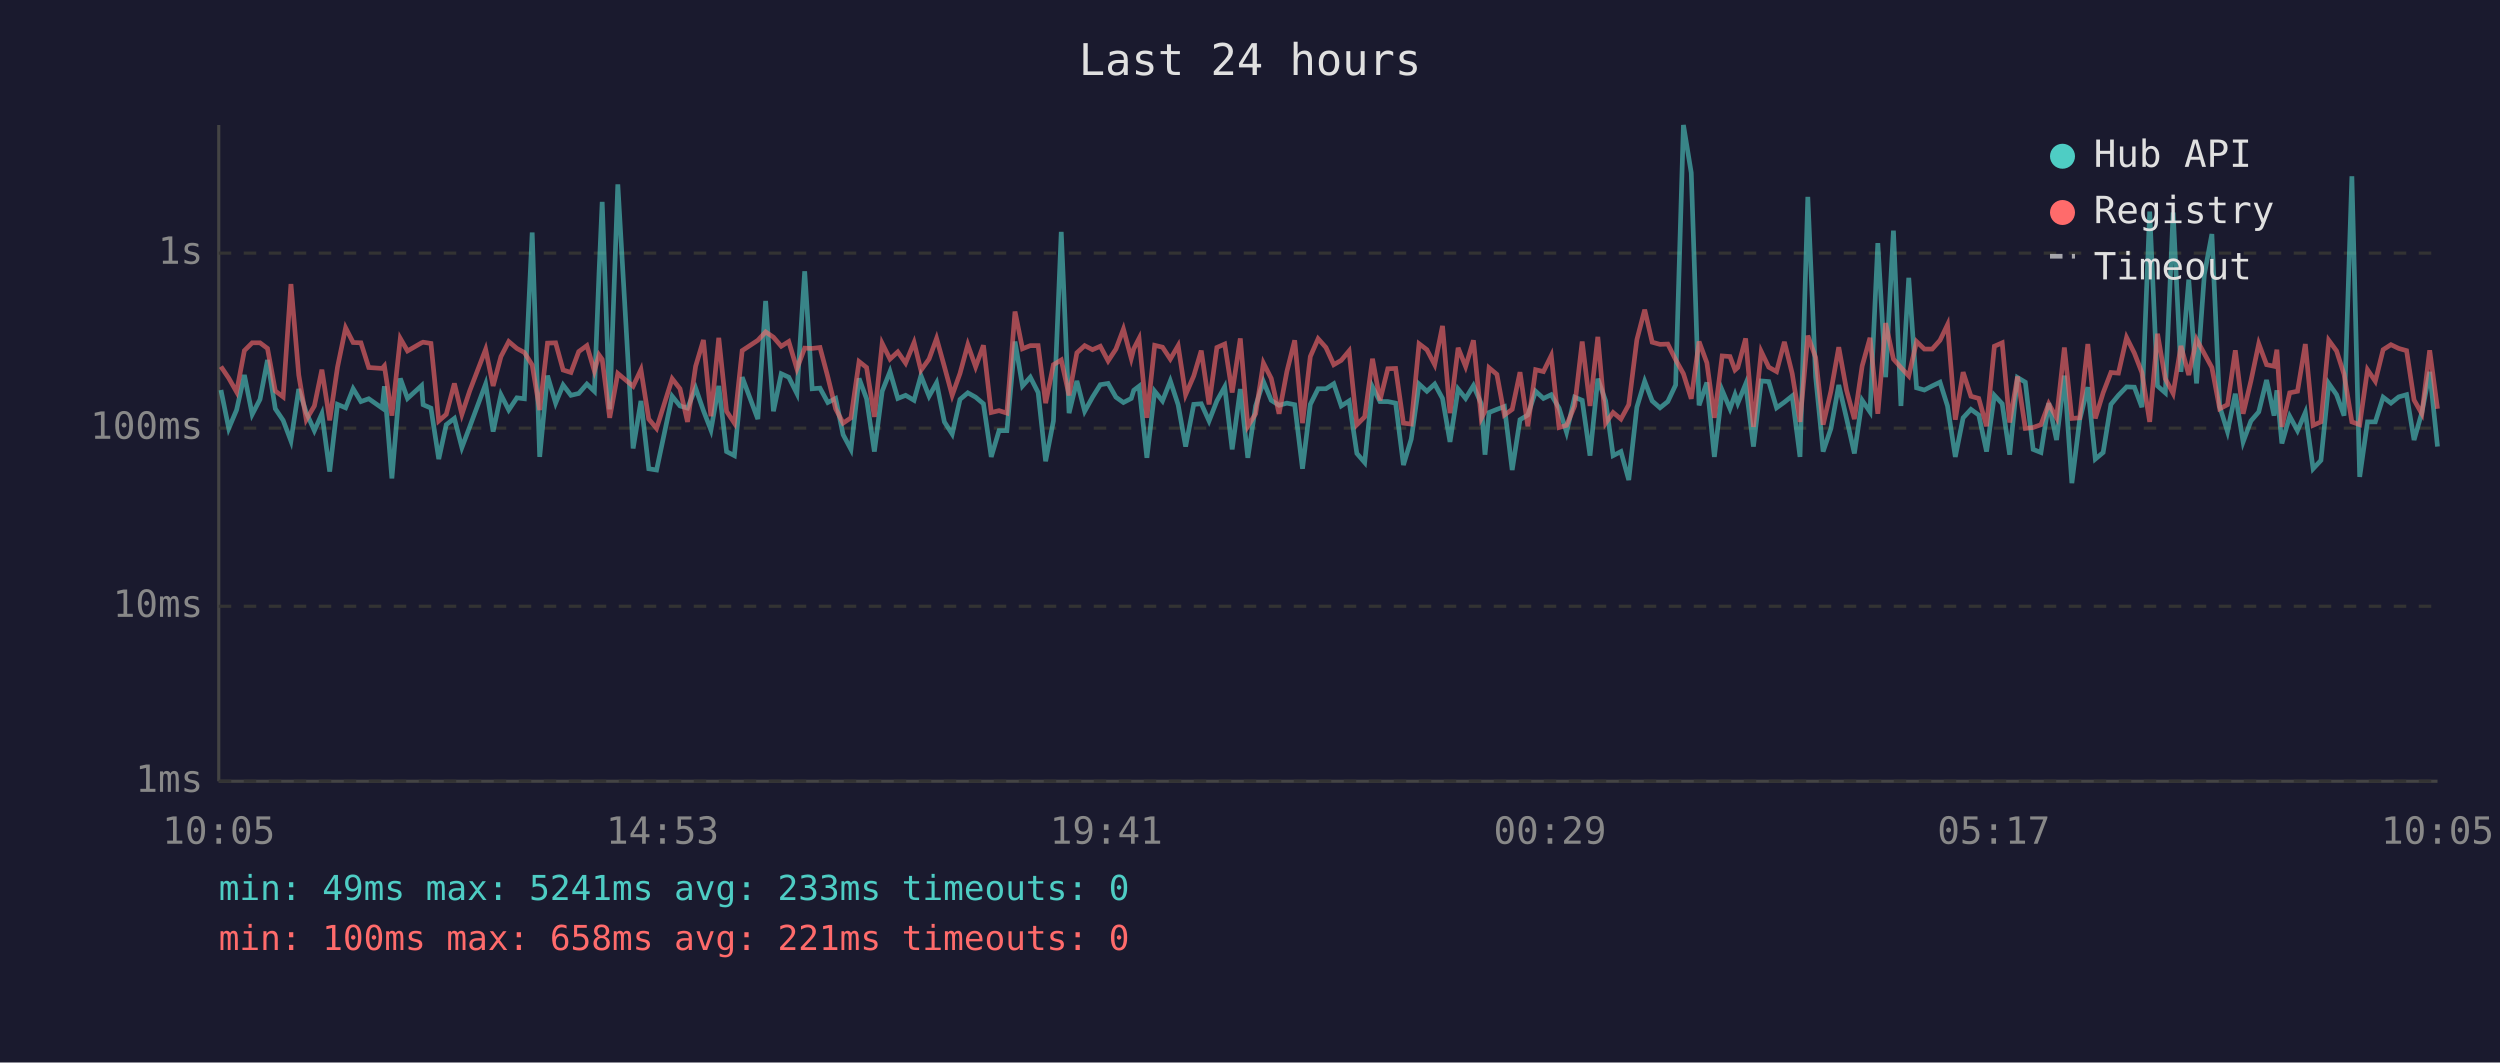
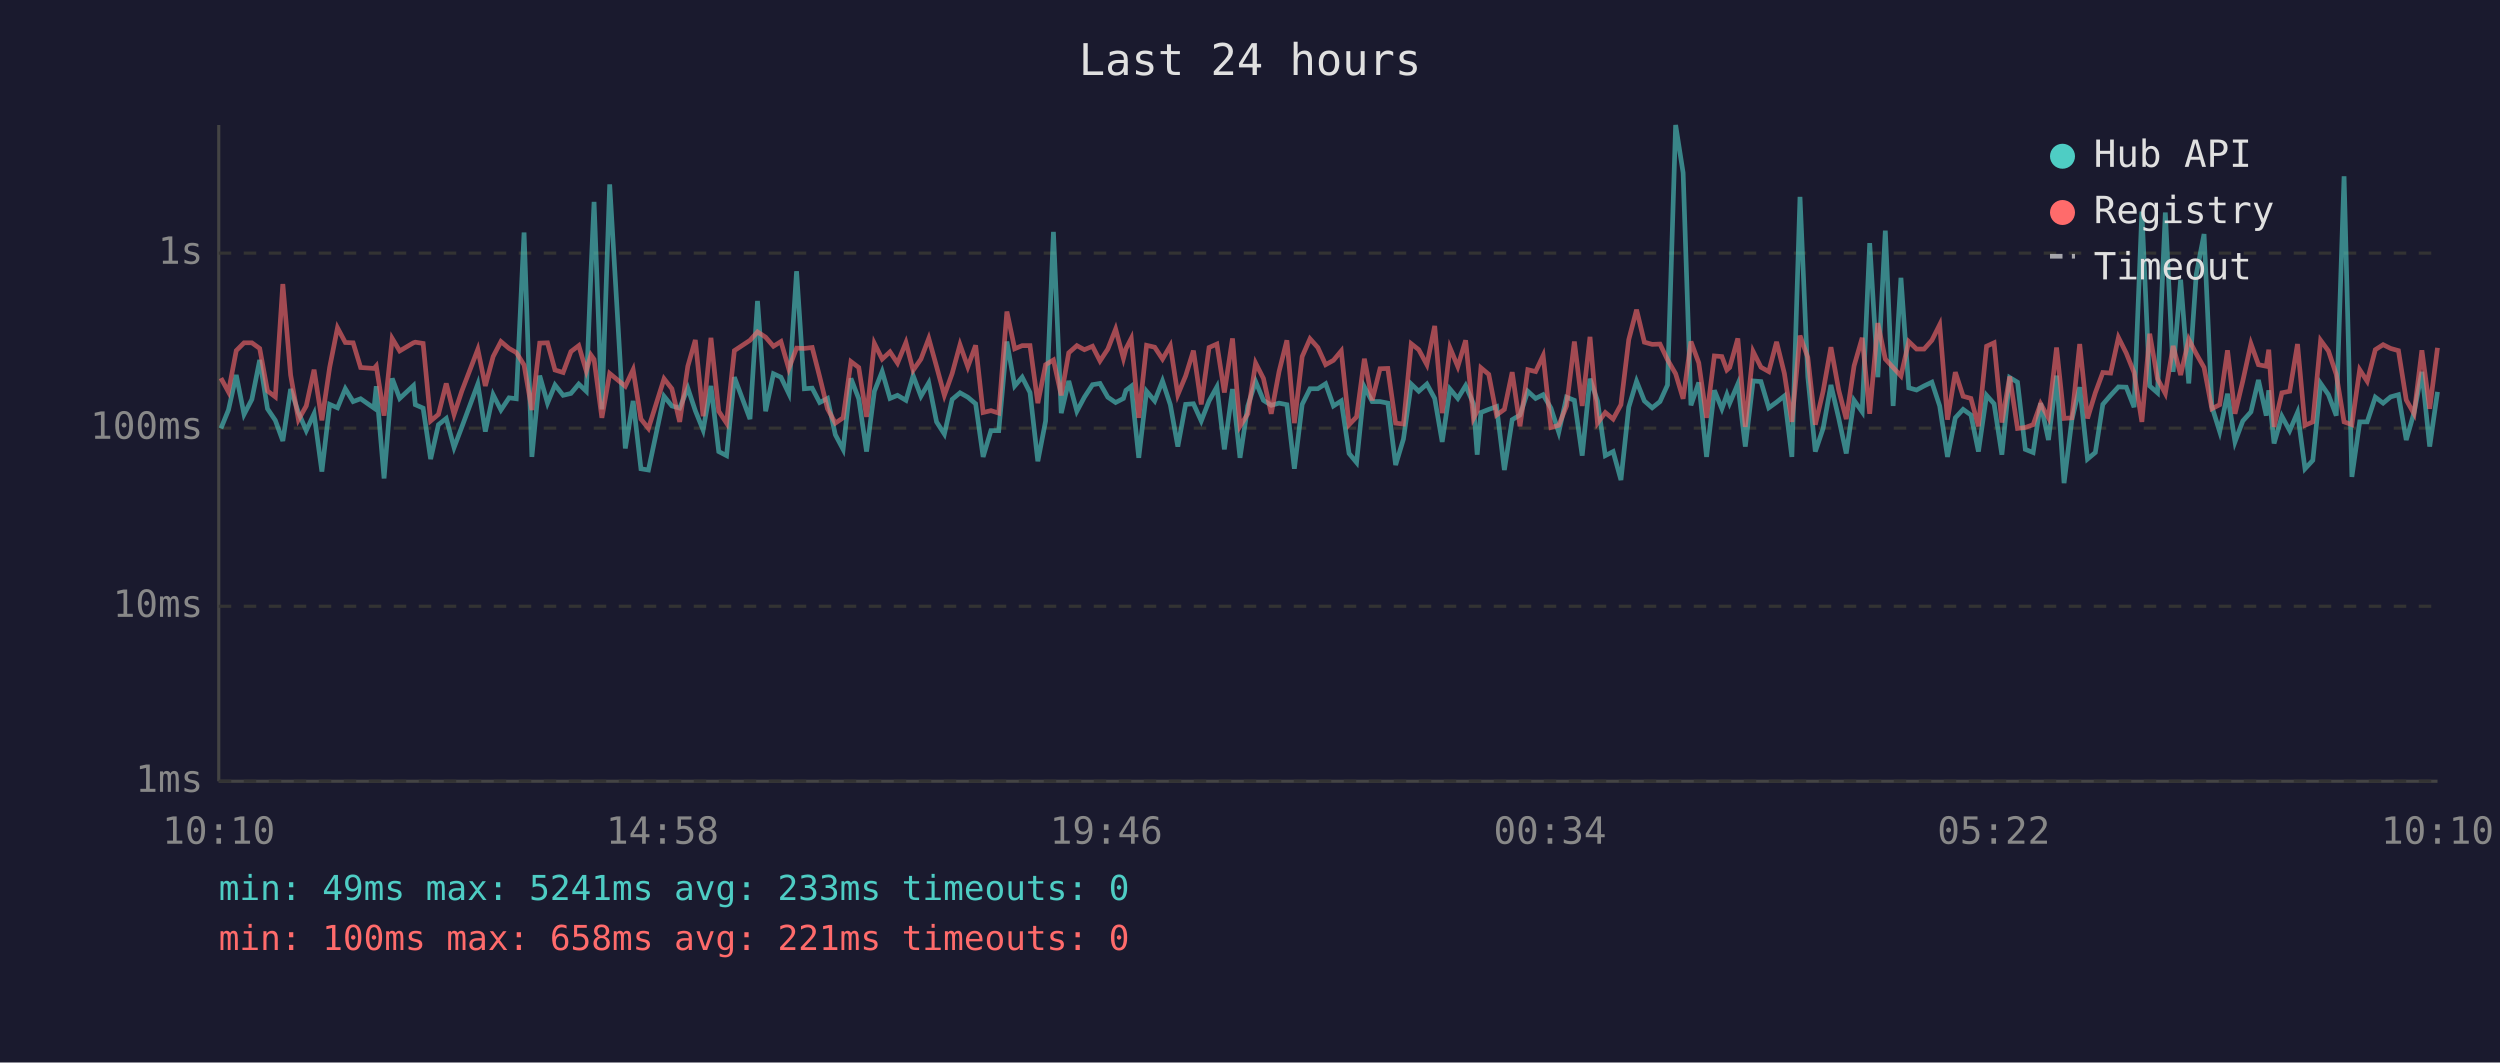
<svg xmlns="http://www.w3.org/2000/svg" viewBox="0 0 800 340" font-family="monospace" font-size="12">
  <rect width="800" height="340" fill="#1a1a2e" />
  <text x="400" y="24" fill="#e0e0e0" font-size="14" text-anchor="middle">Last 24 hours</text>
  <line x1="70" y1="40" x2="70" y2="250" stroke="#444" stroke-width="1" />
  <line x1="70" y1="250" x2="780" y2="250" stroke="#444" stroke-width="1" />
  <line x1="70" y1="250" x2="780" y2="250" stroke="#333" stroke-width="1" stroke-dasharray="4" />
  <text x="65" y="250" fill="#888" text-anchor="end" dominant-baseline="middle">1ms</text>
  <line x1="70" y1="194" x2="780" y2="194" stroke="#333" stroke-width="1" stroke-dasharray="4" />
  <text x="65" y="194" fill="#888" text-anchor="end" dominant-baseline="middle">10ms</text>
  <line x1="70" y1="137" x2="780" y2="137" stroke="#333" stroke-width="1" stroke-dasharray="4" />
  <text x="65" y="137" fill="#888" text-anchor="end" dominant-baseline="middle">100ms</text>
  <line x1="70" y1="81" x2="780" y2="81" stroke="#333" stroke-width="1" stroke-dasharray="4" />
  <text x="65" y="81" fill="#888" text-anchor="end" dominant-baseline="middle">1s</text>
-   <text x="70" y="270" fill="#888" text-anchor="middle">10:05</text>
-   <text x="212" y="270" fill="#888" text-anchor="middle">14:53</text>
-   <text x="354" y="270" fill="#888" text-anchor="middle">19:41</text>
-   <text x="496" y="270" fill="#888" text-anchor="middle">00:29</text>
-   <text x="638" y="270" fill="#888" text-anchor="middle">05:17</text>
-   <text x="780" y="270" fill="#888" text-anchor="middle">10:05</text>
-   <polyline points="70.7,124.8 73.2,137.1 75.7,131.2 78.2,120.0 80.7,132.6 83.2,127.8 85.6,115.2 88.1,130.8 90.6,134.5 93.1,141.1 95.6,124.5 98.0,132.0 100.6,137.8 103.0,132.4 105.5,150.9 108.0,129.4 110.6,130.5 113.0,124.4 115.5,128.5 118.0,127.6 122.3,130.6 123.0,123.6 125.4,153.1 128.1,121.1 130.4,127.5 134.9,123.4 135.4,129.5 137.9,130.6 140.4,146.9 142.8,135.9 145.4,133.9 147.8,143.2 150.3,136.6 155.4,122.9 157.8,138.1 160.3,126.3 162.8,131.2 165.4,127.3 167.8,127.6 170.3,74.4 172.7,146.2 175.2,120.2 177.8,129.0 180.2,123.2 182.7,126.5 185.2,125.9 187.8,122.9 190.2,125.2 191.7,87.1 192.7,64.6 195.1,131.0 197.7,59.0 202.6,143.5 205.1,128.3 207.6,150.0 210.1,150.4 215.1,126.8 217.6,129.9 220.0,130.6 222.6,124.2 225.1,131.4 227.5,137.6 230.0,123.5 232.5,144.5 235.0,145.8 237.5,120.7 242.5,134.1 245.0,96.3 247.5,131.6 250.0,119.6 252.4,120.7 255.0,125.9 257.5,86.8 259.9,124.4 262.4,124.2 264.9,128.8 267.4,127.5 269.8,139.1 272.3,143.8 274.9,121.1 277.3,127.6 279.8,144.5 282.3,125.2 284.8,118.9 287.3,127.5 289.8,126.5 292.5,128.1 294.7,120.2 297.3,126.8 299.7,122.5 302.2,135.0 304.7,138.9 307.2,127.8 309.7,125.7 312.2,127.1 314.7,129.2 317.2,146.2 319.7,137.8 322.2,137.8 324.8,109.3 327.2,123.5 329.7,120.7 332.2,125.6 334.6,147.6 337.1,134.7 339.6,74.2 342.1,132.2 344.6,121.9 347.1,131.6 349.6,127.1 352.1,123.1 354.6,122.7 357.1,127.1 359.5,128.8 362.0,127.5 362.8,124.9 364.5,123.6 367.0,146.5 369.5,125.2 372.0,128.3 374.5,121.9 377.0,129.5 379.4,142.9 382.0,129.4 384.4,129.2 386.9,134.7 389.4,128.3 391.9,123.8 394.3,143.8 396.9,124.5 399.3,146.5 401.8,129.9 404.3,122.1 406.8,128.1 409.3,129.7 411.8,129.0 414.3,129.5 416.8,150.0 419.3,129.4 421.8,124.4 424.3,124.4 426.8,122.8 429.2,129.9 431.7,128.3 434.2,145.1 436.7,148.0 439.2,123.8 441.6,128.5 444.1,128.5 446.6,129.0 449.1,148.8 451.6,140.5 454.1,122.9 456.6,125.2 459.1,122.9 461.6,127.5 464.0,141.4 466.6,124.5 469.0,127.5 471.5,123.4 474.0,129.2 475.2,145.5 476.5,132.0 479.0,131.0 481.4,130.1 483.9,150.4 486.4,134.3 488.9,132.8 491.4,125.2 493.9,127.5 496.4,126.3 498.9,130.6 501.3,138.3 503.9,127.1 506.3,128.1 508.8,145.8 511.3,121.2 513.8,128.3 516.2,145.8 518.7,144.5 521.2,153.6 523.8,130.3 526.3,122.0 528.7,128.3 531.2,130.5 533.7,128.5 536.2,123.2 538.7,40.0 541.2,55.3 543.7,129.7 546.2,122.4 548.6,146.2 551.1,124.9 553.6,130.8 555.2,126.3 556.1,129.0 558.6,122.9 561.1,142.9 563.6,121.9 566.0,122.1 568.5,130.5 571.0,128.7 573.5,126.7 576.0,146.2 578.5,63.0 581.0,120.6 583.4,144.5 585.9,137.1 588.4,123.2 590.9,133.9 593.4,145.1 595.9,128.1 598.4,131.8 600.9,77.8 603.4,120.7 605.9,73.8 608.3,129.9 610.8,88.9 613.3,124.1 615.8,124.8 618.3,123.5 620.8,122.3 623.2,129.9 625.7,146.2 628.2,133.7 630.7,131.0 633.2,132.8 635.7,144.5 638.2,126.5 640.7,129.2 643.1,145.5 645.6,120.8 648.1,122.3 650.6,143.8 653.1,144.8 655.6,129.0 658.1,140.8 660.6,120.2 663.0,154.6 665.5,134.3 668.1,123.9 670.5,146.9 673.0,144.8 675.5,129.4 677.9,126.5 680.5,123.8 683.0,123.9 685.4,130.3 687.9,67.7 690.4,123.5 692.9,125.7 695.4,68.0 697.9,119.0 700.4,89.5 702.9,122.7 705.4,87.8 707.8,74.9 710.3,130.1 712.8,138.1 715.3,126.0 717.8,141.4 720.3,134.7 722.8,131.8 725.3,121.6 727.7,133.0 728.6,124.9 730.2,141.9 732.7,133.2 735.2,137.8 737.7,132.0 740.2,150.0 742.7,147.3 745.2,122.7 747.7,126.3 750.1,133.0 752.6,56.4 755.1,152.6 757.6,135.0 760.1,135.0 762.6,127.1 765.1,129.0 767.6,127.0 770.1,126.3 772.5,140.8 775.0,132.0 777.5,119.0 780.0,142.9" fill="none" stroke="#4ecdc4" stroke-width="1.5" opacity="0.6" />
-   <polyline points="70.7,117.3 73.2,121.0 75.7,125.4 78.2,112.2 80.7,109.7 83.2,109.7 85.6,111.5 88.1,125.1 90.6,127.0 93.1,90.9 95.6,120.0 98.0,134.3 100.6,129.9 103.0,118.3 105.5,134.5 108.0,117.5 110.6,104.9 113.0,109.6 115.5,109.7 118.0,117.6 122.3,117.9 123.0,117.1 125.4,133.0 128.1,108.3 130.4,112.3 134.9,109.7 135.4,109.5 137.9,109.9 140.4,134.7 142.8,132.6 145.4,122.7 147.8,132.6 150.3,125.1 155.4,111.8 157.8,123.5 160.3,114.1 162.8,109.3 165.4,111.5 167.8,112.8 170.3,116.8 172.7,131.2 175.2,109.8 177.8,109.7 180.2,118.4 182.7,119.2 185.2,112.5 187.8,110.6 190.2,118.7 191.7,113.6 192.7,115.0 195.1,133.7 197.7,119.5 202.6,123.6 205.1,118.3 207.6,134.1 210.1,137.1 215.1,121.2 217.6,124.4 220.0,135.0 222.6,117.2 225.1,108.8 227.5,133.2 230.0,108.1 232.5,131.6 235.0,135.4 237.5,112.2 242.5,108.9 245.0,106.2 247.5,107.9 250.0,110.8 252.4,109.3 255.0,118.0 257.5,111.4 259.9,111.5 262.4,111.2 264.9,120.6 267.4,130.8 269.8,135.4 272.3,133.7 274.9,115.7 277.3,117.6 279.8,133.4 282.3,109.9 284.8,114.9 287.3,112.6 289.8,116.2 292.5,109.6 294.7,118.5 297.3,114.9 299.7,108.3 302.2,117.3 304.7,126.5 307.2,119.5 309.7,110.3 312.2,117.4 314.7,110.5 317.2,132.0 319.7,131.4 322.2,132.2 324.8,99.7 327.2,111.6 329.7,110.6 332.2,110.6 334.6,129.0 337.1,116.7 339.6,115.2 342.1,126.5 344.6,112.9 347.1,110.6 349.6,111.9 352.1,110.8 354.6,115.5 357.1,111.7 359.5,105.3 362.0,114.7 362.8,111.6 364.5,108.3 367.0,133.7 369.5,110.5 372.0,111.1 374.5,114.9 377.0,110.6 379.4,126.3 382.0,120.3 384.4,112.2 386.9,129.4 389.4,111.2 391.9,110.1 394.3,125.6 396.9,108.3 399.3,136.4 401.8,132.4 404.3,116.2 406.8,121.1 409.3,132.4 411.8,118.9 414.3,108.9 416.8,135.4 419.3,114.1 421.8,108.4 424.3,111.2 426.8,116.7 429.2,115.3 431.7,112.3 434.2,135.9 436.7,133.4 439.2,114.8 441.6,128.1 444.1,118.0 446.6,117.9 449.1,135.4 451.6,135.7 454.1,110.0 456.6,111.9 459.1,116.7 461.6,104.3 464.0,132.2 466.6,111.3 469.0,117.3 471.5,108.9 474.0,133.9 475.2,131.6 476.5,117.7 479.0,119.8 481.4,132.8 483.9,131.0 486.4,119.1 488.9,136.4 491.4,118.3 493.9,118.9 496.4,113.8 498.9,136.8 501.3,136.1 503.9,129.9 506.3,109.3 508.8,129.9 511.3,107.8 513.8,135.4 516.2,132.0 518.7,134.1 521.2,129.5 523.8,108.7 526.3,99.1 528.7,109.5 531.2,110.2 533.7,110.1 536.2,115.1 538.7,119.6 541.2,127.6 543.7,109.3 546.2,116.1 548.6,133.7 551.1,113.9 553.6,114.1 555.2,118.4 556.1,117.6 558.6,108.3 561.1,136.6 563.6,112.5 566.0,117.5 568.5,118.9 571.0,109.4 573.5,119.5 576.0,135.0 578.5,107.4 581.0,114.4 583.4,135.9 585.9,125.2 588.4,111.1 590.9,124.9 593.4,134.1 595.9,117.1 598.4,108.1 600.9,132.4 603.4,103.4 605.9,114.9 608.3,117.6 610.8,120.3 613.3,109.3 615.8,111.7 618.3,111.7 620.8,108.9 623.2,103.9 625.7,134.3 628.2,119.1 630.7,126.8 633.2,127.5 635.7,136.4 638.2,110.8 640.7,109.7 643.1,135.2 645.6,120.5 648.1,137.1 650.6,136.8 653.1,135.9 655.6,129.2 658.1,133.7 660.6,111.2 663.0,133.9 665.5,133.7 668.1,110.1 670.5,133.9 673.0,125.7 675.5,119.2 677.9,119.4 680.5,108.0 683.0,113.0 685.4,119.2 687.9,135.0 690.4,106.8 692.9,121.2 695.4,125.9 697.9,110.7 700.4,120.0 702.9,108.6 705.4,113.2 707.8,117.6 710.3,130.8 712.8,129.5 715.3,112.1 717.8,132.4 720.3,121.9 722.8,110.0 725.3,116.7 727.7,117.2 728.6,111.9 730.2,136.6 732.7,125.7 735.2,125.2 737.7,110.1 740.2,136.1 742.7,135.0 745.2,108.9 747.7,112.3 750.1,119.8 752.6,135.0 755.1,135.9 757.6,118.3 760.1,122.0 762.6,111.9 765.1,110.3 767.6,111.5 770.1,112.2 772.5,128.0 775.0,132.4 777.5,112.1 780.0,130.8" fill="none" stroke="#ff6b6b" stroke-width="1.5" opacity="0.6" />
+   <text x="70" y="270" fill="#888" text-anchor="middle">10:10</text>
+   <text x="212" y="270" fill="#888" text-anchor="middle">14:58</text>
+   <text x="354" y="270" fill="#888" text-anchor="middle">19:46</text>
+   <text x="496" y="270" fill="#888" text-anchor="middle">00:34</text>
+   <text x="638" y="270" fill="#888" text-anchor="middle">05:22</text>
+   <text x="780" y="270" fill="#888" text-anchor="middle">10:10</text>
+   <polyline points="70.7,137.1 73.1,131.2 75.6,120.0 78.1,132.6 80.6,127.8 83.1,115.2 85.6,130.8 88.1,134.5 90.5,141.1 93.0,124.5 95.5,132.0 98.0,137.8 100.5,132.4 103.0,150.9 105.5,129.4 108.0,130.5 110.5,124.4 113.0,128.5 115.4,127.6 119.7,130.6 120.4,123.6 122.9,153.1 125.5,121.1 127.9,127.5 132.3,123.4 132.9,129.5 135.4,130.6 137.8,146.9 140.3,135.9 142.8,133.9 145.3,143.2 147.8,136.6 152.9,122.9 155.3,138.1 157.8,126.3 160.3,131.2 162.9,127.3 165.2,127.6 167.7,74.4 170.2,146.2 172.7,120.2 175.2,129.0 177.6,123.2 180.2,126.5 182.7,125.9 185.2,122.9 187.6,125.2 189.1,87.1 190.1,64.6 192.6,131.0 195.1,59.0 200.1,143.5 202.6,128.3 205.1,150.0 207.5,150.4 212.5,126.8 215.0,129.9 217.5,130.6 220.1,124.2 222.5,131.4 225.0,137.6 227.5,123.5 230.0,144.5 232.5,145.8 235.0,120.7 240.0,134.1 242.4,96.3 245.0,131.6 247.5,119.6 249.9,120.7 252.4,125.9 254.9,86.8 257.4,124.4 259.9,124.2 262.3,128.8 264.8,127.5 267.3,139.1 269.8,143.8 272.3,121.1 274.8,127.6 277.3,144.5 279.8,125.2 282.3,118.9 284.8,127.5 287.2,126.5 289.9,128.1 292.2,120.2 294.7,126.8 297.2,122.5 299.7,135.0 302.2,138.9 304.7,127.8 307.2,125.7 309.7,127.1 312.2,129.2 314.6,146.2 317.1,137.8 319.6,137.8 322.2,109.3 324.7,123.5 327.1,120.7 329.6,125.6 332.1,147.6 334.6,134.7 337.1,74.2 339.6,132.2 342.0,121.9 344.6,131.6 347.0,127.1 349.6,123.1 352.0,122.7 354.5,127.1 357.0,128.8 359.5,127.5 360.3,124.9 362.0,123.6 364.4,146.5 366.9,125.2 369.5,128.3 372.0,121.9 374.5,129.5 376.9,142.9 379.4,129.4 381.9,129.2 384.4,134.7 386.9,128.3 389.4,123.8 391.8,143.8 394.4,124.5 396.8,146.5 399.3,129.9 401.8,122.1 404.3,128.1 406.8,129.7 409.3,129.0 411.8,129.5 414.2,150.0 416.7,129.4 419.2,124.4 421.7,124.4 424.2,122.8 426.7,129.9 429.2,128.3 431.7,145.1 434.1,148.0 436.6,123.8 439.1,128.5 441.6,128.5 444.1,129.0 446.6,148.8 449.1,140.5 451.6,122.9 454.0,125.2 456.6,122.9 459.1,127.5 461.5,141.4 464.0,124.5 466.5,127.5 469.0,123.4 471.5,129.2 472.7,145.5 473.9,132.0 476.4,131.0 478.9,130.1 481.4,150.4 483.9,134.3 486.4,132.8 488.9,125.2 491.4,127.5 493.8,126.3 496.3,130.6 498.8,138.3 501.3,127.1 503.8,128.1 506.3,145.8 508.8,121.2 511.2,128.3 513.7,145.8 516.2,144.5 518.7,153.6 521.2,130.3 523.7,122.0 526.2,128.3 528.7,130.5 531.2,128.5 533.6,123.2 536.2,40.0 538.6,55.3 541.1,129.7 543.6,122.4 546.1,146.2 548.6,124.9 551.0,130.8 552.6,126.3 553.5,129.0 556.1,122.9 558.5,142.9 561.0,121.9 563.5,122.1 566.0,130.5 568.5,128.7 571.0,126.7 573.4,146.2 576.0,63.0 578.5,120.6 580.9,144.5 583.4,137.1 585.9,123.2 588.4,133.9 590.8,145.1 593.3,128.1 595.9,131.8 598.3,77.8 600.9,120.7 603.3,73.8 605.8,129.9 608.3,88.9 610.8,124.1 613.3,124.8 615.7,123.5 618.2,122.3 620.7,129.9 623.2,146.2 625.7,133.7 628.2,131.0 630.7,132.8 633.1,144.5 635.7,126.5 638.1,129.2 640.6,145.5 643.1,120.8 645.6,122.3 648.1,143.8 650.6,144.8 653.0,129.0 655.5,140.8 658.1,120.2 660.5,154.6 663.0,134.3 665.5,123.9 668.0,146.9 670.5,144.8 672.9,129.4 675.4,126.5 677.9,123.8 680.4,123.9 682.9,130.3 685.4,67.7 687.9,123.5 690.4,125.7 692.9,68.0 695.4,119.0 697.8,89.5 700.4,122.7 702.8,87.8 705.3,74.9 707.8,130.1 710.3,138.1 712.8,126.0 715.2,141.4 717.7,134.7 720.3,131.8 722.7,121.6 725.2,133.0 726.0,124.9 727.7,141.9 730.2,133.2 732.7,137.8 735.2,132.0 737.6,150.0 740.1,147.3 742.6,122.7 745.1,126.3 747.6,133.0 750.1,56.4 752.6,152.6 755.1,135.0 757.5,135.0 760.1,127.1 762.6,129.0 765.0,127.0 767.5,126.3 770.0,140.8 772.5,132.0 775.0,119.0 777.5,142.9 780.0,125.4" fill="none" stroke="#4ecdc4" stroke-width="1.5" opacity="0.6" />
+   <polyline points="70.7,121.0 73.1,125.4 75.6,112.2 78.1,109.7 80.6,109.7 83.1,111.5 85.6,125.1 88.1,127.0 90.5,90.9 93.0,120.0 95.5,134.3 98.0,129.9 100.5,118.3 103.0,134.5 105.5,117.5 108.0,104.9 110.5,109.6 113.0,109.7 115.4,117.6 119.7,117.9 120.4,117.1 122.9,133.0 125.5,108.3 127.9,112.3 132.3,109.7 132.9,109.5 135.4,109.9 137.8,134.7 140.3,132.6 142.8,122.7 145.3,132.6 147.8,125.1 152.9,111.8 155.3,123.5 157.8,114.1 160.3,109.3 162.9,111.5 165.2,112.8 167.7,116.8 170.2,131.2 172.7,109.8 175.2,109.7 177.6,118.4 180.2,119.2 182.7,112.5 185.2,110.6 187.6,118.7 189.1,113.6 190.1,115.0 192.6,133.7 195.1,119.5 200.1,123.6 202.6,118.3 205.1,134.1 207.5,137.1 212.5,121.2 215.0,124.4 217.5,135.0 220.1,117.2 222.5,108.8 225.0,133.2 227.5,108.1 230.0,131.6 232.5,135.4 235.0,112.2 240.0,108.9 242.4,106.2 245.0,107.9 247.5,110.8 249.9,109.3 252.4,118.0 254.9,111.4 257.4,111.5 259.9,111.2 262.3,120.6 264.8,130.8 267.3,135.4 269.8,133.7 272.3,115.7 274.8,117.6 277.3,133.4 279.8,109.9 282.3,114.9 284.8,112.6 287.2,116.2 289.9,109.6 292.2,118.5 294.7,114.9 297.2,108.3 299.7,117.3 302.2,126.5 304.7,119.5 307.2,110.3 309.7,117.4 312.2,110.5 314.6,132.0 317.1,131.4 319.6,132.2 322.2,99.7 324.7,111.6 327.1,110.6 329.6,110.6 332.1,129.0 334.6,116.7 337.1,115.2 339.6,126.5 342.0,112.9 344.6,110.6 347.0,111.9 349.6,110.8 352.0,115.5 354.5,111.7 357.0,105.3 359.5,114.7 360.3,111.6 362.0,108.3 364.4,133.7 366.9,110.5 369.5,111.1 372.0,114.9 374.5,110.6 376.9,126.3 379.4,120.3 381.9,112.2 384.4,129.4 386.9,111.2 389.4,110.1 391.8,125.6 394.4,108.3 396.8,136.4 399.3,132.4 401.8,116.2 404.3,121.1 406.8,132.4 409.3,118.9 411.8,108.9 414.2,135.4 416.7,114.1 419.2,108.4 421.7,111.2 424.2,116.7 426.7,115.3 429.2,112.3 431.7,135.9 434.1,133.4 436.6,114.8 439.1,128.1 441.6,118.0 444.1,117.9 446.6,135.4 449.1,135.7 451.6,110.0 454.0,111.9 456.6,116.7 459.1,104.3 461.5,132.2 464.0,111.3 466.5,117.3 469.0,108.9 471.5,133.9 472.7,131.6 473.9,117.7 476.4,119.8 478.9,132.8 481.4,131.0 483.9,119.1 486.4,136.4 488.9,118.3 491.4,118.9 493.8,113.8 496.3,136.8 498.8,136.1 501.3,129.9 503.8,109.3 506.3,129.9 508.8,107.8 511.2,135.4 513.7,132.0 516.2,134.1 518.7,129.5 521.2,108.7 523.7,99.1 526.2,109.5 528.7,110.2 531.2,110.1 533.6,115.1 536.2,119.6 538.6,127.6 541.1,109.3 543.6,116.1 546.1,133.7 548.6,113.9 551.0,114.1 552.6,118.4 553.5,117.6 556.1,108.3 558.5,136.6 561.0,112.5 563.5,117.5 566.0,118.9 568.5,109.4 571.0,119.5 573.4,135.0 576.0,107.4 578.5,114.4 580.9,135.9 583.4,125.2 585.9,111.1 588.4,124.9 590.8,134.1 593.3,117.1 595.9,108.1 598.3,132.4 600.9,103.4 603.3,114.9 605.8,117.6 608.3,120.3 610.8,109.3 613.3,111.7 615.7,111.7 618.2,108.9 620.7,103.9 623.2,134.3 625.7,119.1 628.2,126.8 630.7,127.5 633.1,136.4 635.7,110.8 638.1,109.7 640.6,135.2 643.1,120.5 645.6,137.1 648.1,136.8 650.6,135.9 653.0,129.2 655.5,133.7 658.1,111.2 660.5,133.9 663.0,133.7 665.5,110.1 668.0,133.9 670.5,125.7 672.9,119.2 675.4,119.4 677.9,108.0 680.4,113.0 682.9,119.2 685.4,135.0 687.9,106.8 690.4,121.2 692.9,125.9 695.4,110.7 697.8,120.0 700.4,108.6 702.8,113.2 705.3,117.6 707.8,130.8 710.3,129.5 712.8,112.1 715.2,132.4 717.7,121.9 720.3,110.0 722.7,116.7 725.2,117.2 726.0,111.9 727.7,136.6 730.2,125.7 732.7,125.2 735.2,110.1 737.6,136.1 740.1,135.0 742.6,108.9 745.1,112.3 747.6,119.8 750.1,135.0 752.6,135.9 755.1,118.3 757.5,122.0 760.1,111.9 762.6,110.3 765.0,111.5 767.5,112.2 770.0,128.0 772.5,132.4 775.0,112.1 777.5,130.8 780.0,111.3" fill="none" stroke="#ff6b6b" stroke-width="1.5" opacity="0.6" />
  <circle cx="660" cy="50" r="4" fill="#4ecdc4" />
  <text x="670" y="50" fill="#e0e0e0" dominant-baseline="middle">Hub API</text>
  <circle cx="660" cy="68" r="4" fill="#ff6b6b" />
  <text x="670" y="68" fill="#e0e0e0" dominant-baseline="middle">Registry</text>
  <line x1="656" y1="82" x2="664" y2="82" stroke="#e0e0e0" stroke-width="1.5" stroke-dasharray="4,3" opacity="0.7" />
  <text x="670" y="86" fill="#e0e0e0" dominant-baseline="middle">Timeout</text>
  <text x="70" y="288" fill="#4ecdc4" font-size="11">min: 49ms  max: 5241ms  avg: 233ms  timeouts: 0</text>
  <text x="70" y="304" fill="#ff6b6b" font-size="11">min: 100ms  max: 658ms  avg: 221ms  timeouts: 0</text>
</svg>
